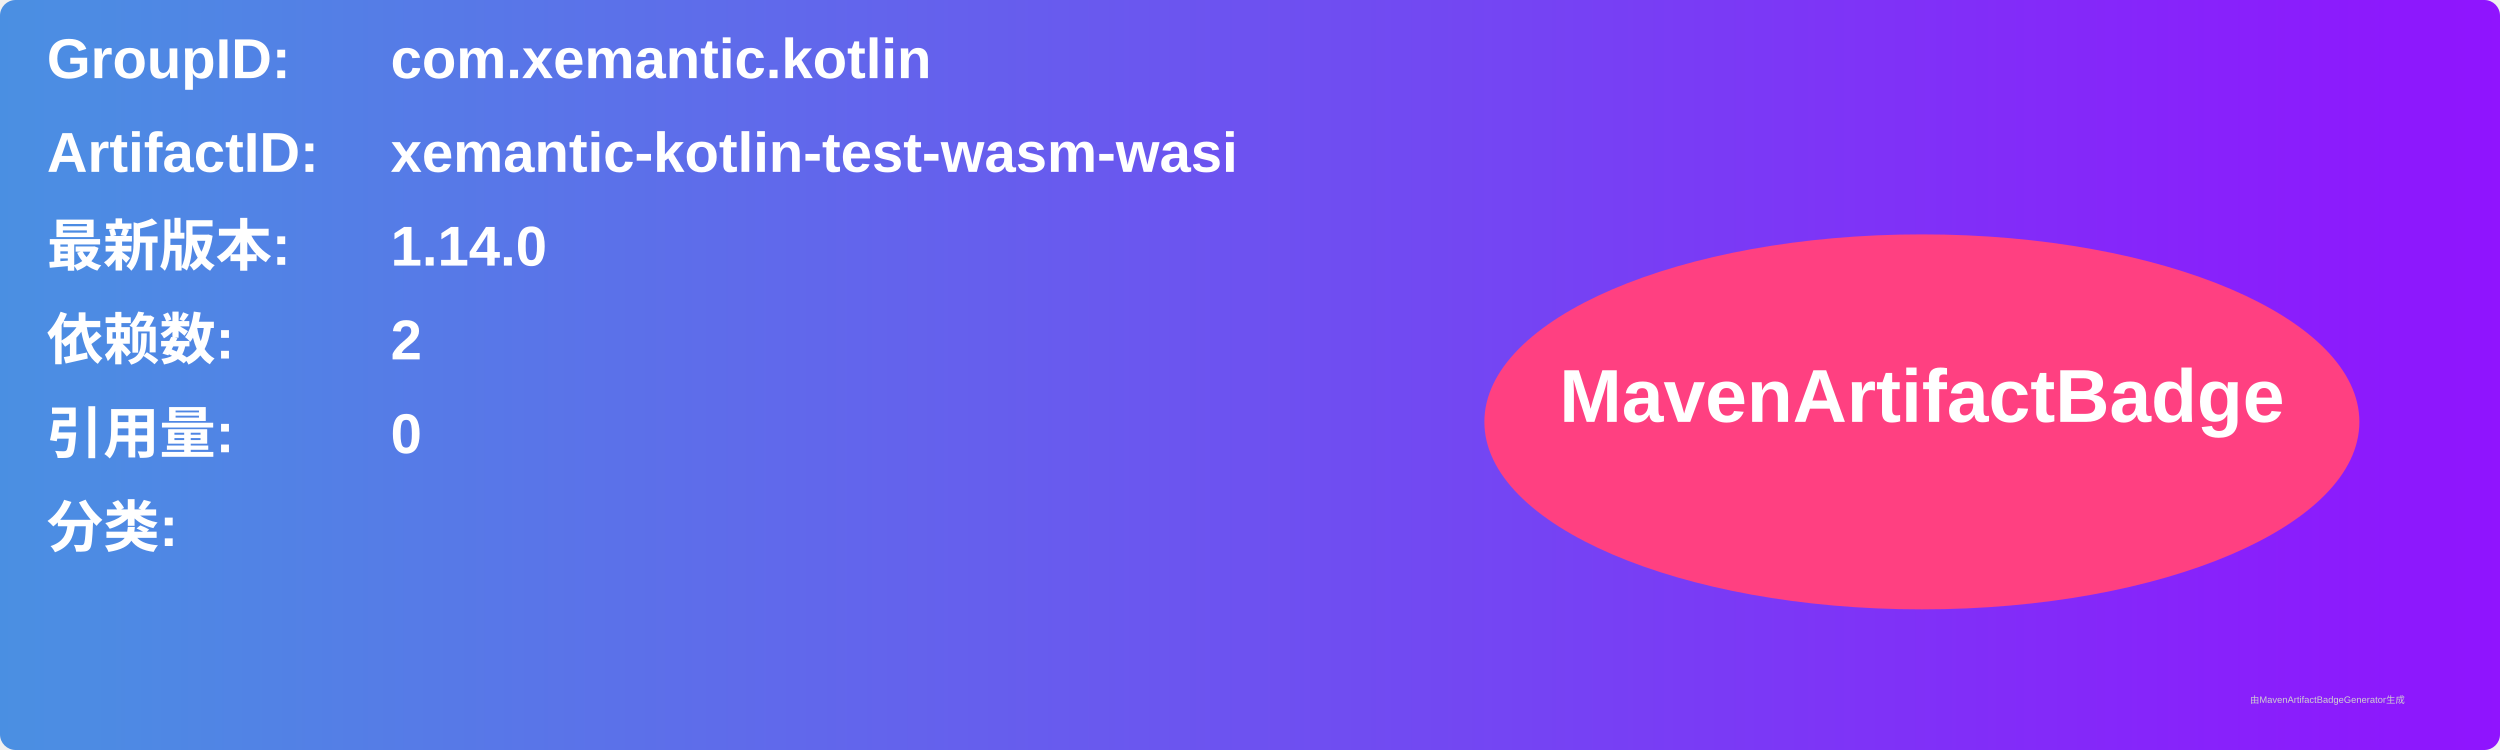
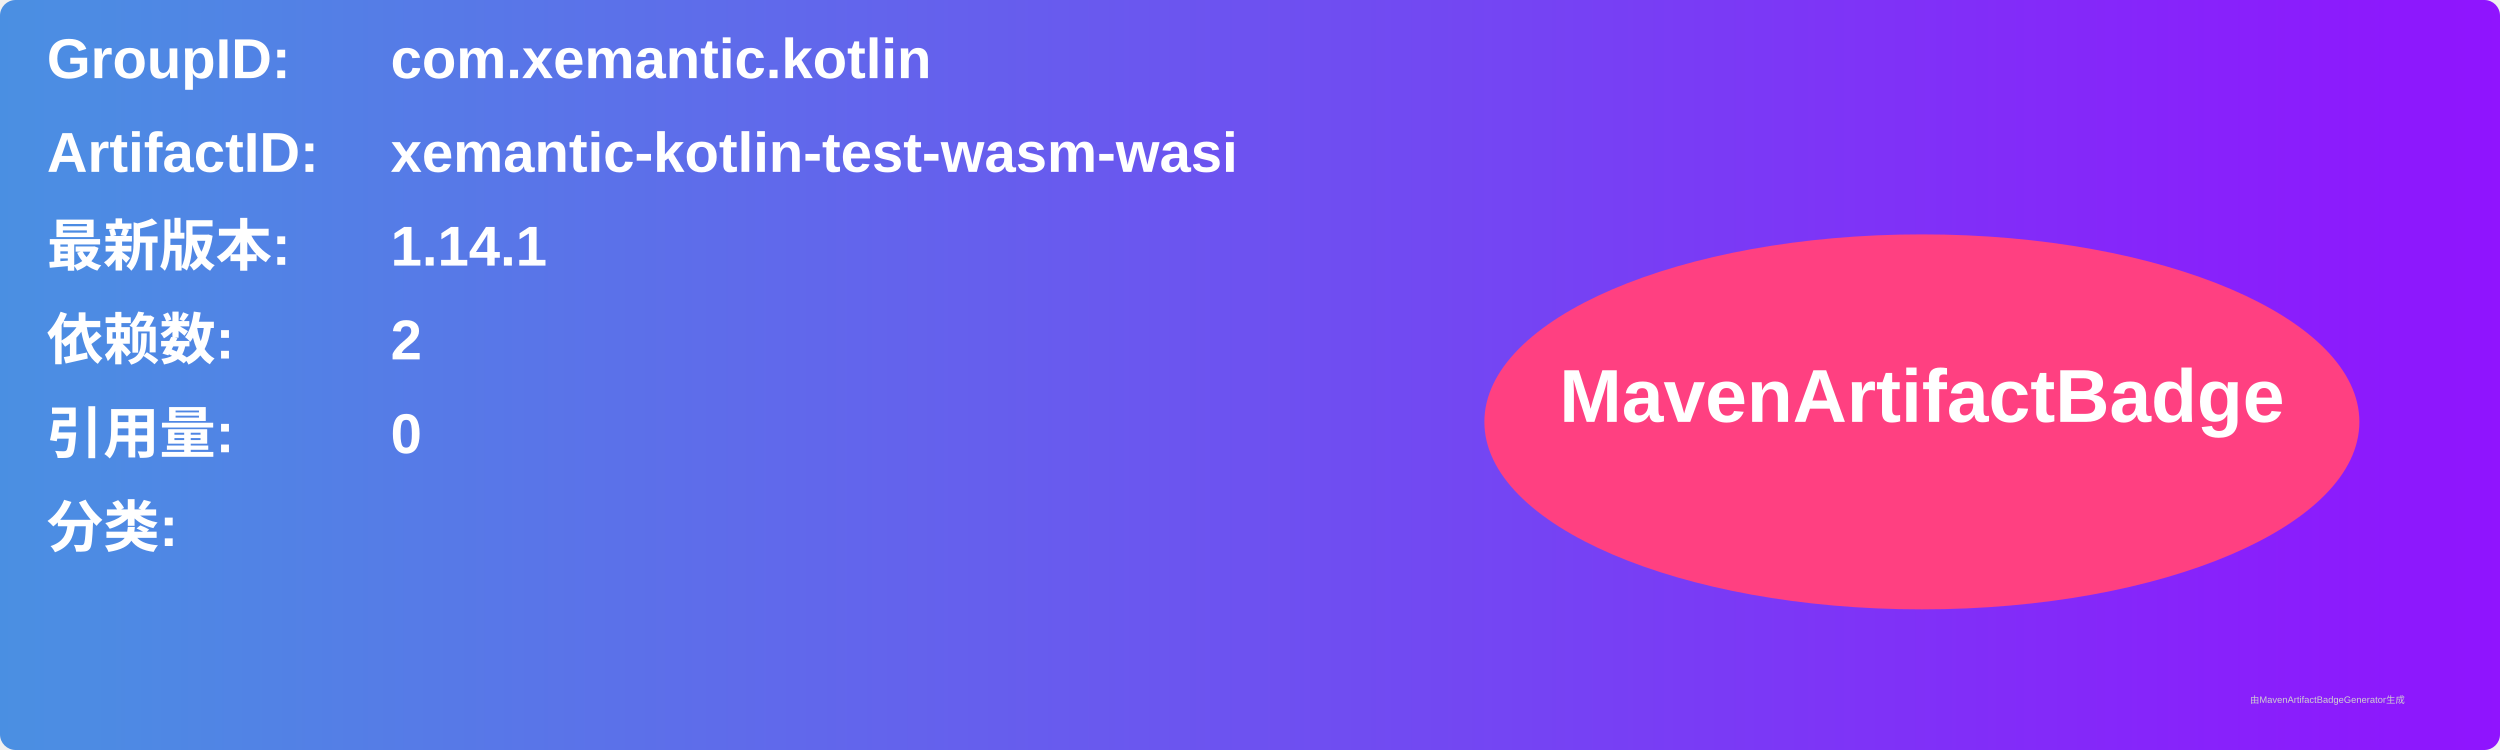
<svg xmlns="http://www.w3.org/2000/svg" width="800" height="240" viewBox="0 0 800 240">
  <linearGradient id="grad" x1="0%" y1="0%" x2="100%" y2="0%">
    <stop offset="0%" stop-color="#4a90e2" />
    <stop offset="100%" stop-color="#9013fe" />
  </linearGradient>
  <rect width="100%" height="100%" rx="5" ry="5" fill="url(#grad)" />
  <g transform="translate(15, 15)">
    <text x="0" y="10" font-family="Arial" font-size="18" fill="white" font-weight="bold" width="260">GroupID:</text>
    <text x="110" y="10" font-family="Arial" font-size="18" fill="white" font-weight="bold" width="460">com.xemantic.kotlin</text>
    <text x="0" y="40" font-family="Arial" font-size="18" fill="white" font-weight="bold" width="260">ArtifactID:</text>
    <text x="110" y="40" font-family="Arial" font-size="18" fill="white" font-weight="bold" width="460">xemantic-kotlin-test-wasm-wasi</text>
    <text x="0" y="70" font-family="Arial" font-size="18" fill="white" font-weight="bold">最新版本:</text>
    <text x="110" y="70" font-family="Arial" font-size="18" fill="white" font-weight="bold">
-       <tspan font-weight="bold">1.14.0</tspan>
+       <tspan font-weight="bold">1.14.1</tspan>
    </text>
    <text x="0" y="100" font-family="Arial" font-size="18" fill="white" font-weight="bold">依赖数: </text>
    <text x="110" y="100" font-family="Arial" font-size="18" fill="white">
      <tspan font-weight="bold">2</tspan>
    </text>
    <text x="0" y="130" font-family="Arial" font-size="18" fill="white" font-weight="bold">引用量: </text>
    <text x="110" y="130" font-family="Arial" font-size="18" fill="white">
      <tspan font-weight="bold">0</tspan>
    </text>
    <text x="0" y="160" font-family="Arial" font-size="18" fill="white" font-weight="bold">分类:</text>
    <text x="10" y="190" font-family="Arial" font-size="10" fill="white">
      <tspan font-weight="bold" />
    </text>
    <ellipse cx="600" cy="120" rx="140" ry="60" fill="#ff4081" />
    <text x="600" y="120" text-anchor="middle" font-family="Arial" font-size="24" fill="white" font-weight="bold">MavenArtifactBadge</text>
  </g>
  <text x="720" y="225" font-family="Arial" font-size="3" fill="#d0d0d0">由MavenArtifactBadgeGenerator生成</text>
</svg>
